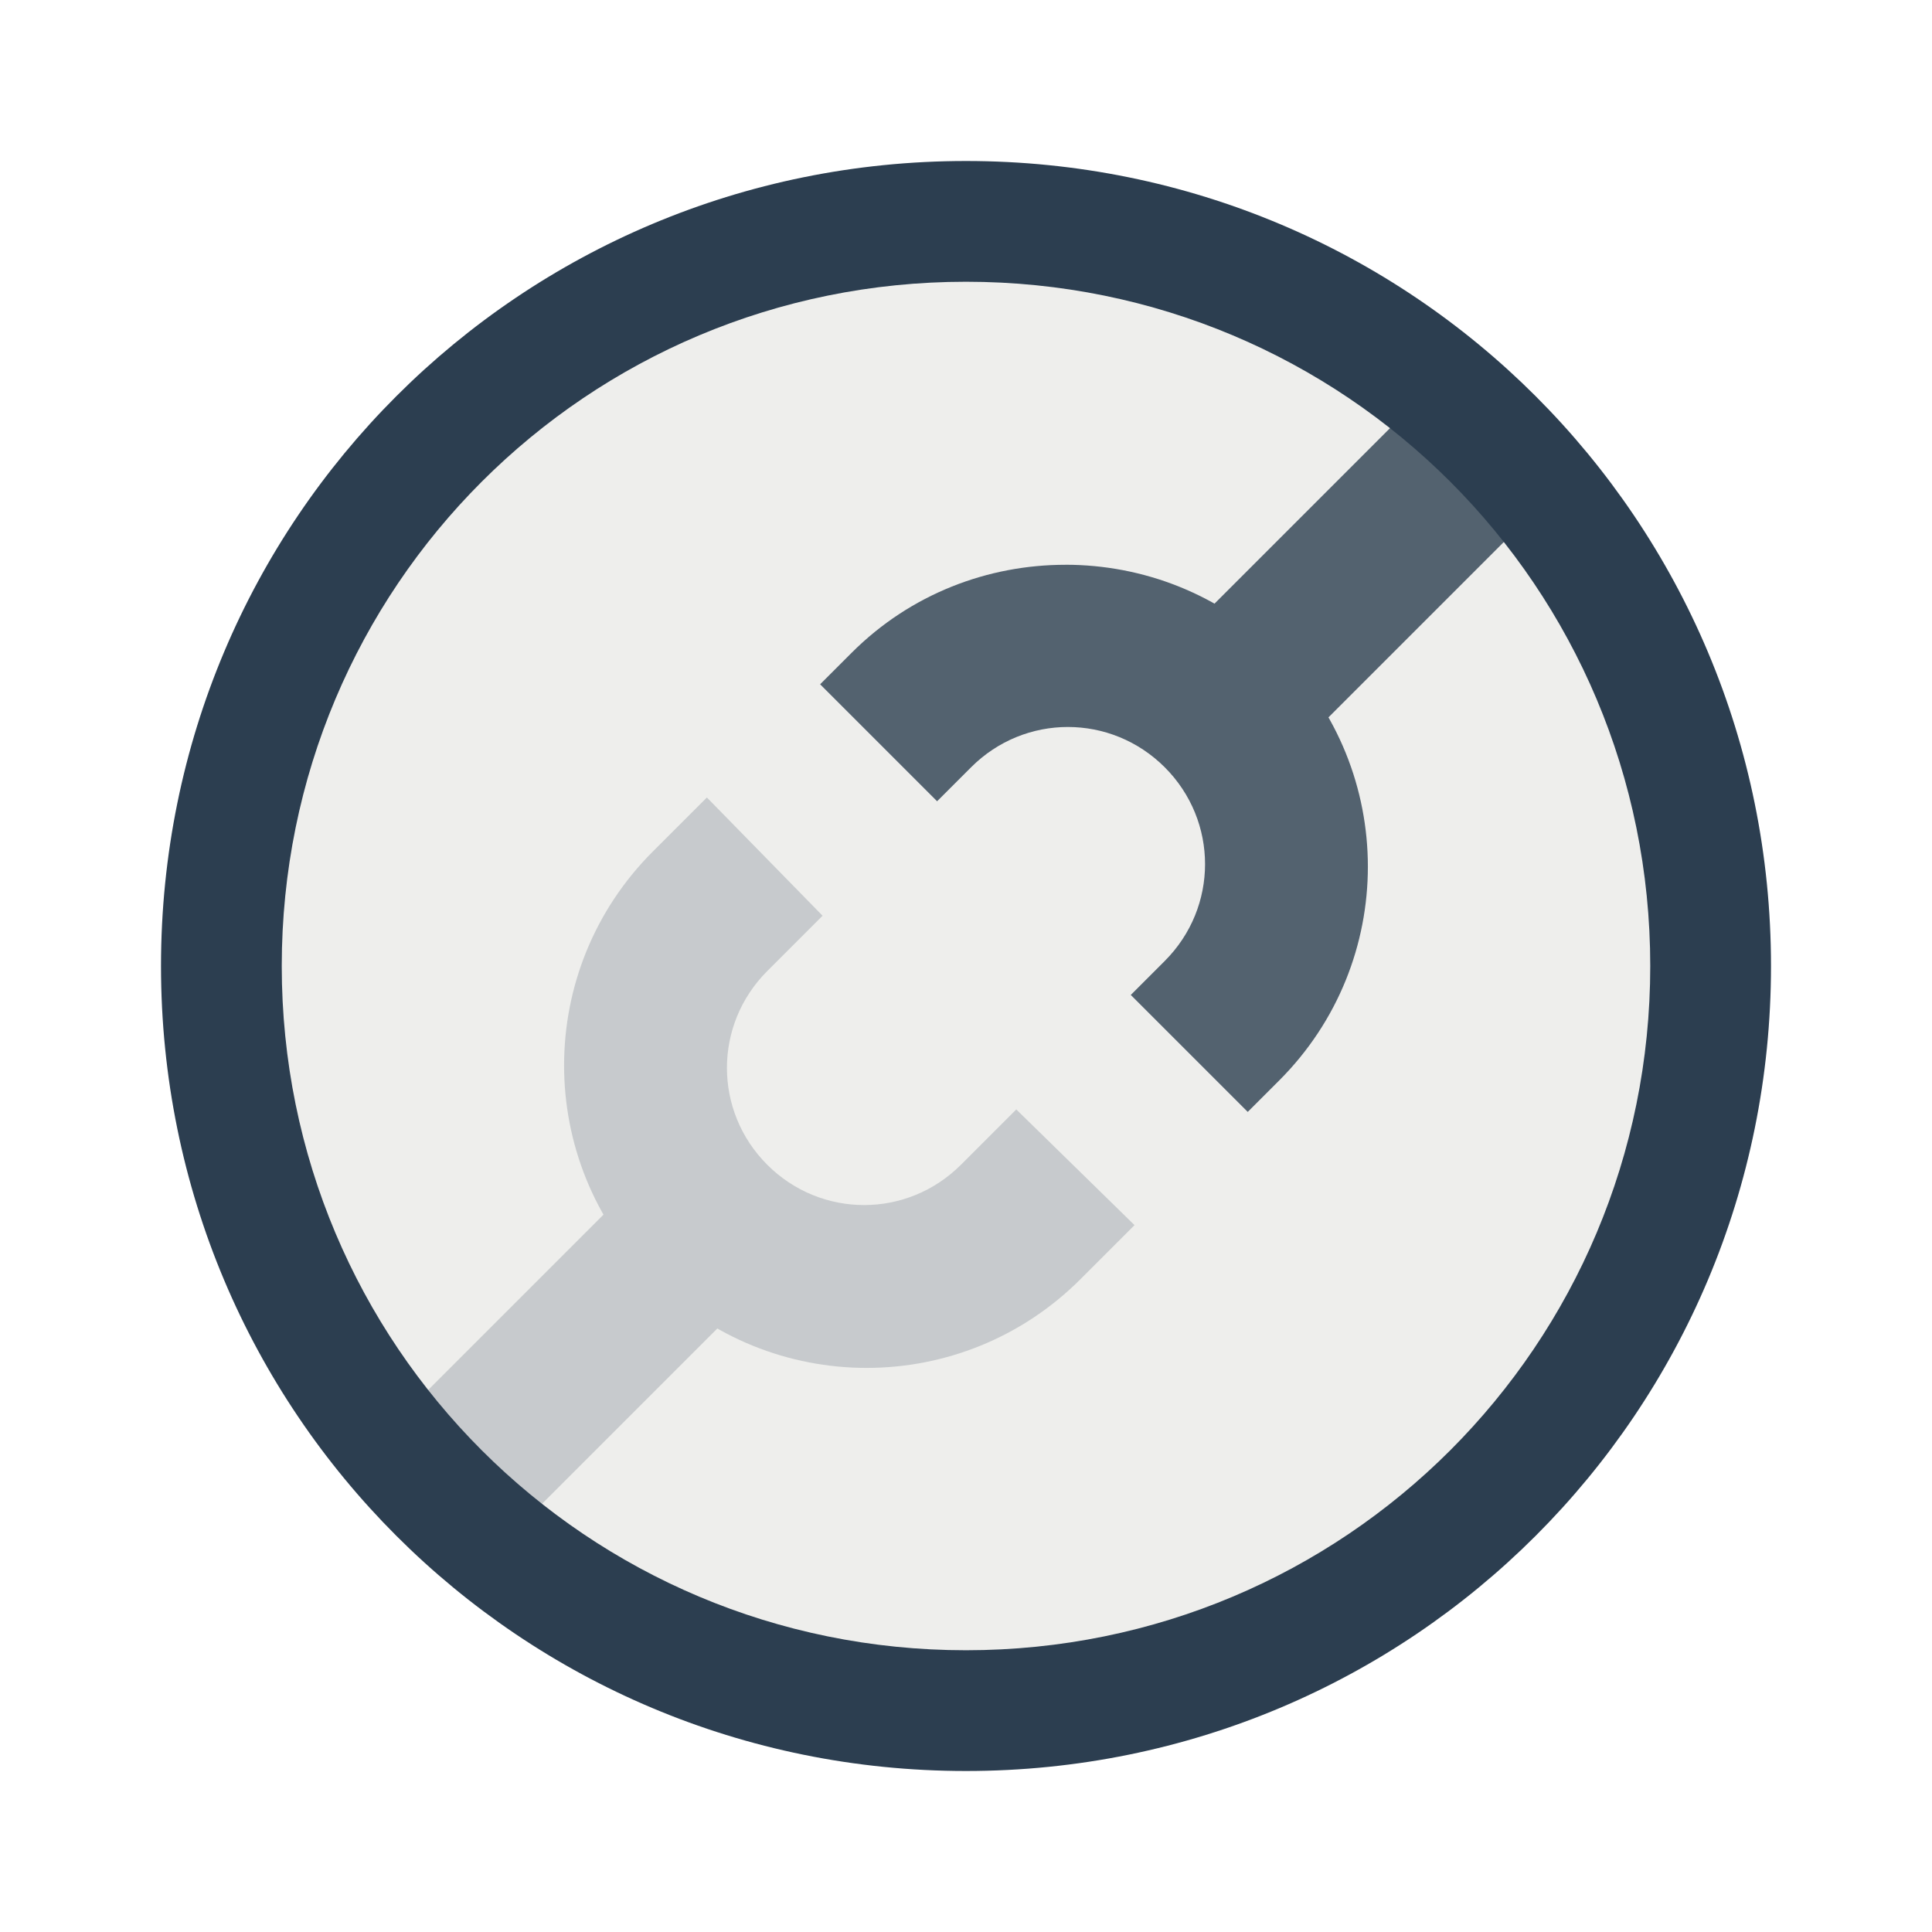
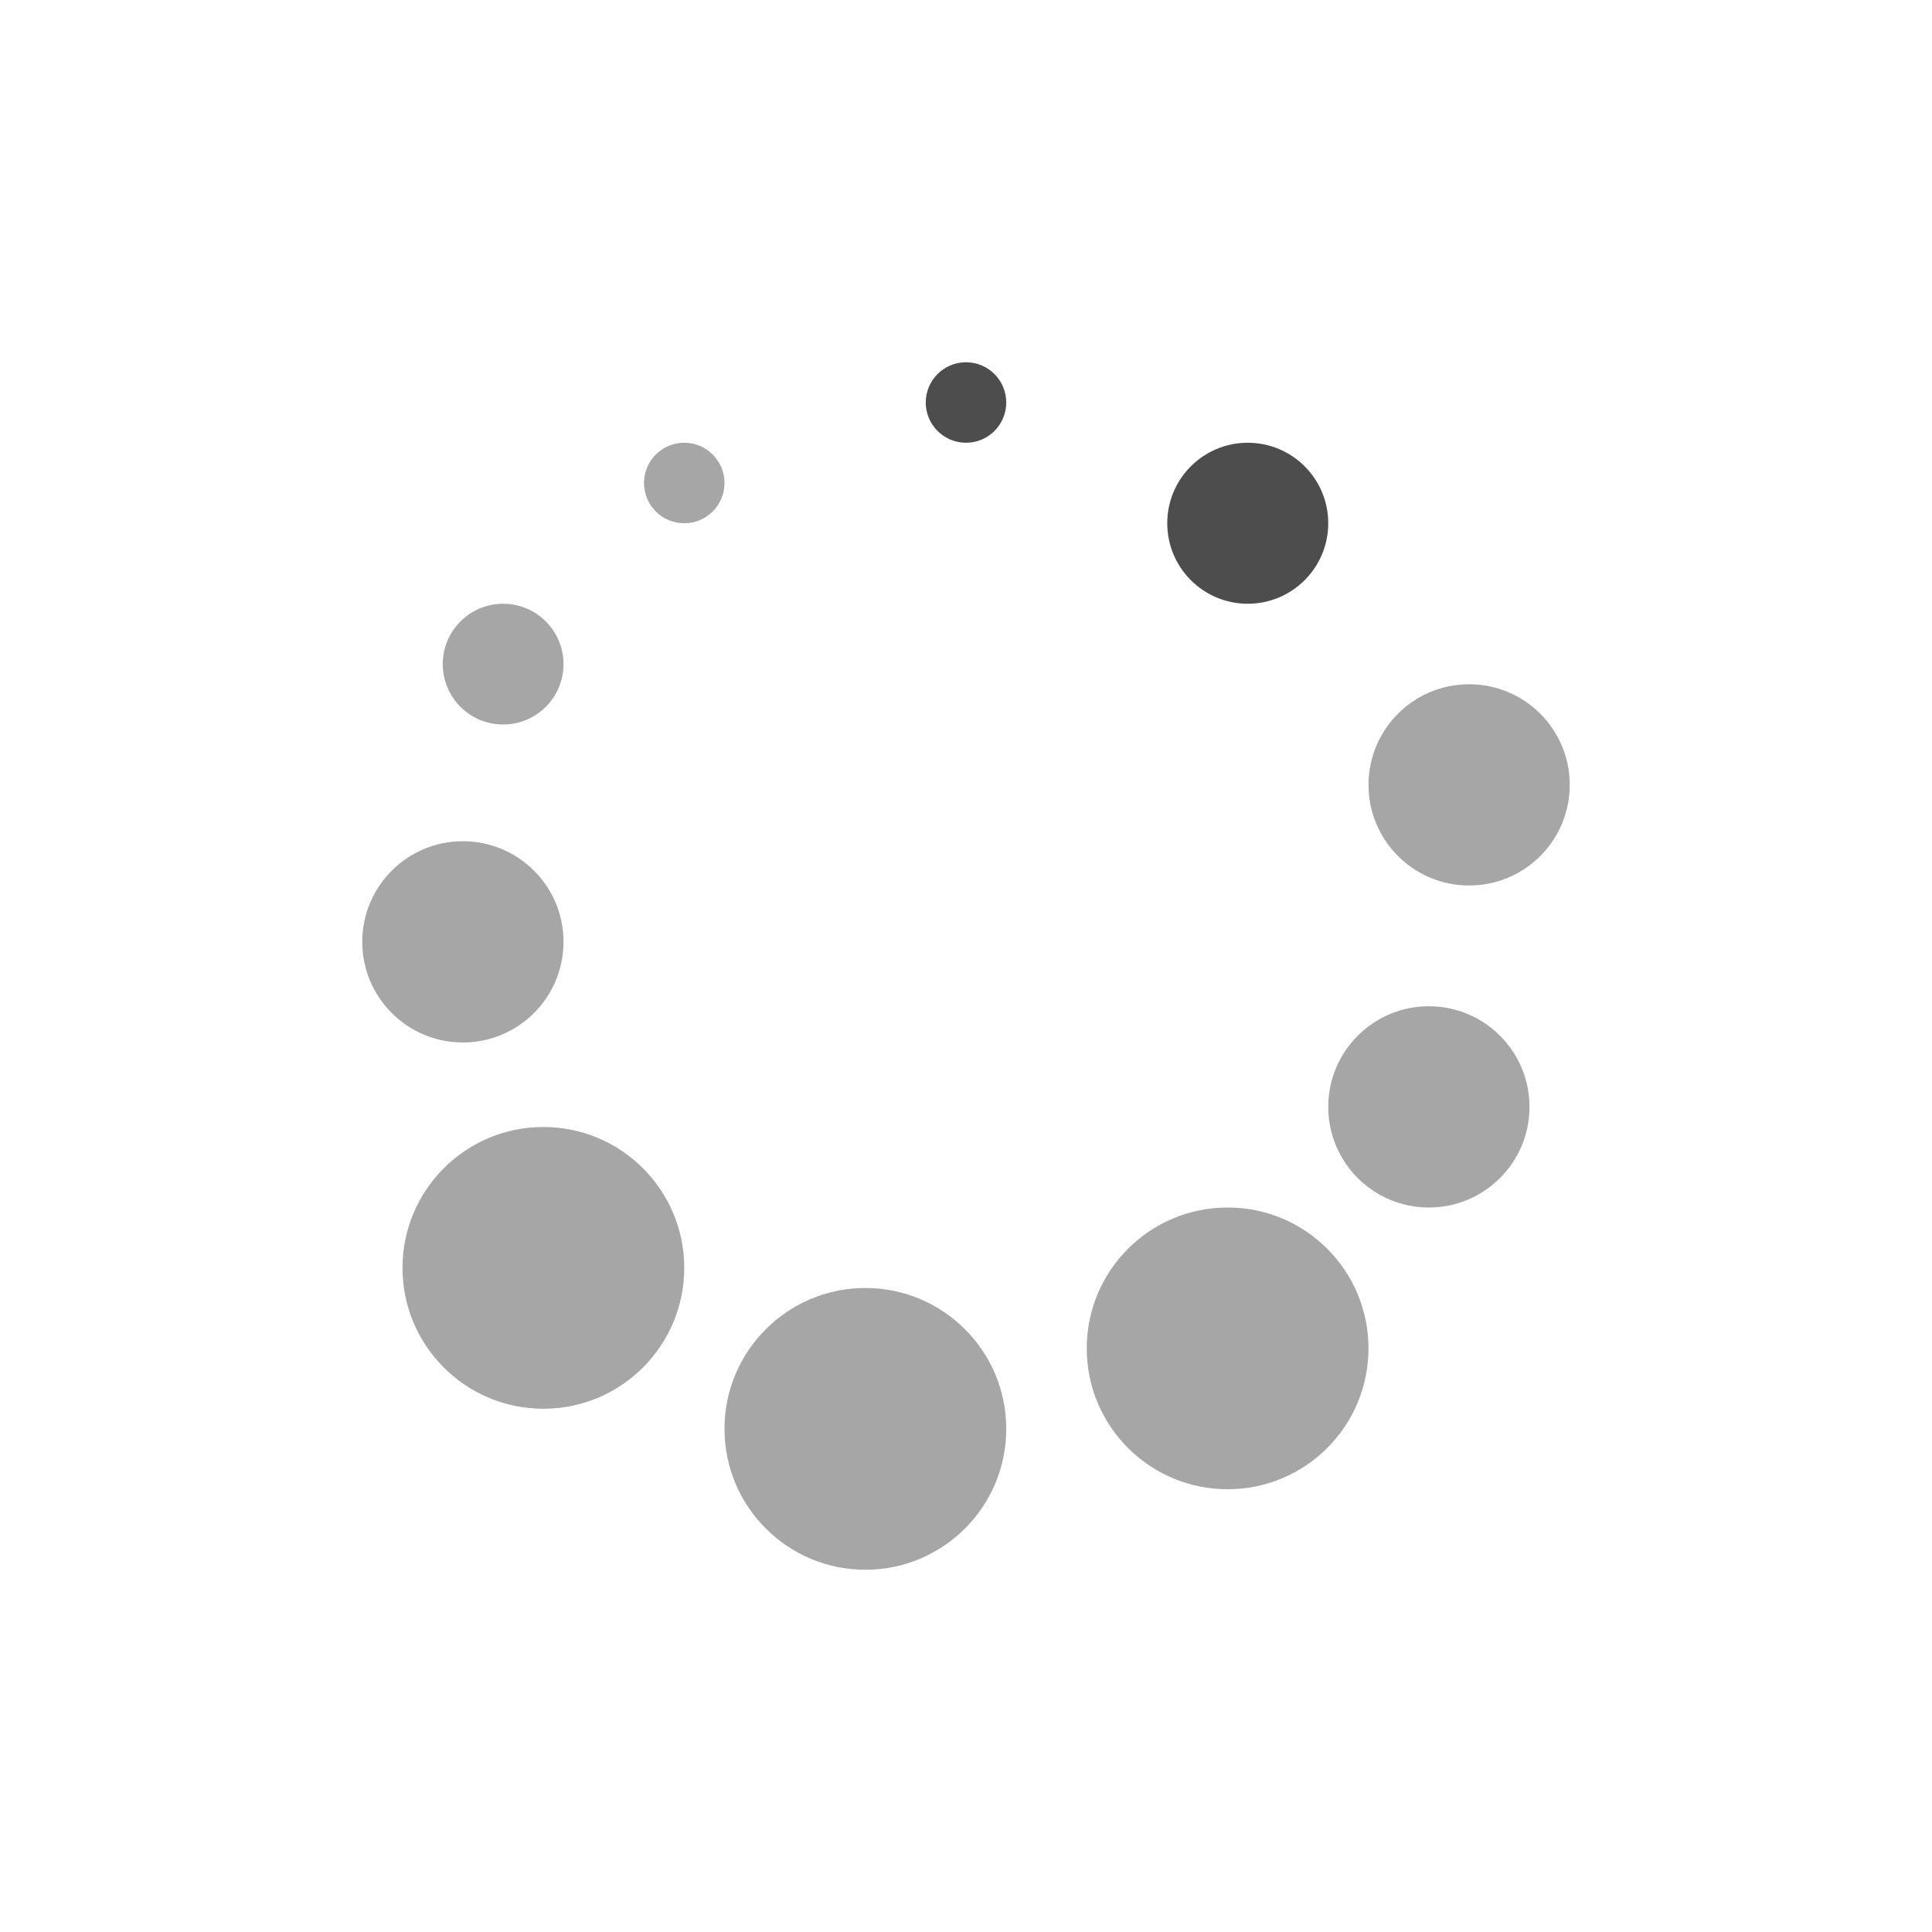
<svg xmlns="http://www.w3.org/2000/svg" width="48" height="48" id="svg2" version="1.1">
  <defs id="defs4" />
  <g id="layer1" transform="translate(0,-1004.362)">
-     <path style="color:#000000;fill:#eeeeec;fill-opacity:1;fill-rule:evenodd;stroke:none;stroke-width:4;marker:none;visibility:visible;display:inline;overflow:visible;enable-background:accumulate" id="path3002" d="m 41.276,23.91 c 0,10.365 -8.403,18.768 -18.768,18.768 -10.365,0 -18.768,-8.403 -18.768,-18.768 0,-10.365 8.403,-18.768 18.768,-18.768 10.365,0 18.768,8.403 18.768,18.768 z" transform="translate(2,1004.362)" />
-     <rect style="fill:none;fill-opacity:1;fill-rule:evenodd;stroke:none" id="rect3261" width="30" height="30" x="9" y="1013.362" />
-     <rect y="1032.362" x="9" height="11" width="11" id="rect3348" style="fill:none;fill-opacity:1;fill-rule:evenodd;stroke:none" />
-     <path style="fill:none;fill-opacity:1;fill-rule:evenodd;stroke:none" id="path3340" d="m -708.191,749.632 c 0,1.105 -0.896,2 -2.001,2 -1.105,0 -2.001,-0.895 -2.001,-2 0,-1.105 0.896,-2 2.001,-2 1.105,0 2.001,0.895 2.001,2 z" transform="matrix(0.7071068,-0.7071068,0.7071068,0.7071068,0,0)" />
-     <path d="m -699.191,744.132 c 0,1.105 -0.896,2 -2.001,2 -1.105,0 -2.001,-0.895 -2.001,-2 0,-1.105 0.896,-2 2.001,-2 1.105,0 2.001,0.895 2.001,2 z" id="path3342" style="fill:none;fill-opacity:1;fill-rule:evenodd;stroke:none" transform="matrix(0.7071068,-0.7071068,0.7071068,0.7071068,0,0)" />
-     <path style="fill:none;fill-opacity:1;fill-rule:evenodd;stroke:none" id="path3344" d="m -717.191,744.132 c 0,1.105 -0.896,2 -2.001,2 -1.105,0 -2.001,-0.895 -2.001,-2 0,-1.105 0.896,-2 2.001,-2 1.105,0 2.001,0.895 2.001,2 z" transform="matrix(0.7071068,-0.7071068,0.7071068,0.7071068,0,0)" />
-     <rect style="fill:none;fill-opacity:1;fill-rule:evenodd;stroke:none" id="rect3362" width="11" height="11" x="28" y="1013.362" />
-     <g id="g3018" style="fill:#2c3e50;fill-opacity:1;opacity:0.2">
-       <rect transform="matrix(0.7071068,0.7071068,0.7071068,-0.7071068,0,0)" ry="0" y="-729.405" x="742.132" height="11.557" width="4" id="rect3346" style="fill:#2c3e50;fill-opacity:1;fill-rule:evenodd;stroke:none" />
-       <path id="rect3336" d="m 17.562,1024.175 -1.344,1.344 c -2.938,2.938 -2.938,7.687 0,10.625 2.938,2.938 7.687,2.938 10.625,0 l 1.344,-1.344 -2.938,-2.875 -1.375,1.375 c -1.335,1.335 -3.477,1.335 -4.812,0 -1.335,-1.335 -1.335,-3.477 0,-4.812 l 1.375,-1.375 z" style="fill:#2c3e50;fill-opacity:1;fill-rule:evenodd;stroke:none" />
-     </g>
-     <g id="g3022" style="fill:#2c3e50;fill-opacity:1;opacity:0.8">
-       <rect style="fill:#2c3e50;fill-opacity:1;fill-rule:evenodd;stroke:none" id="rect3360" width="4" height="11.557" x="742.132" y="-702.535" ry="0" transform="matrix(0.7071068,0.7071068,0.7071068,-0.7071068,0,0)" />
-       <path style="fill:#2c3e50;fill-opacity:1;fill-rule:evenodd;stroke:none" d="m 26.469,1018.394 c -1.917,0 -3.843,0.718 -5.312,2.188 l -0.781,0.781 2.906,2.906 0.844,-0.844 c 1.335,-1.336 3.477,-1.334 4.812,0 1.335,1.335 1.335,3.477 0,4.812 l -0.844,0.844 2.906,2.906 0.781,-0.781 c 2.938,-2.938 2.938,-7.687 0,-10.625 -1.469,-1.469 -3.395,-2.188 -5.312,-2.188 z" id="path3099" />
-     </g>
-     <path style="fill:#2c3e50;fill-opacity:1;stroke:none;display:inline" d="m 24,1008.362 c -11.08,0 -20,8.92 -20,20 0,11.08 8.92,20 20,20 11.08,0 20,-8.92 20,-20 0,-11.08 -8.92,-20 -20,-20 z m 0,3 c 9.418,0 17,7.582 17,17 0,9.418 -7.582,17 -17,17 -9.418,0 -17,-7.582 -17,-17 0,-9.418 7.582,-17 17,-17 z" id="rect4118" />
+     <rect style="opacity:1;fill:#4d4d4d;fill-opacity:1;stroke:none;stroke-width:2.8;stroke-miterlimit:4;stroke-dasharray:none;stroke-opacity:0.55" id="rect4123" width="4" height="4" x="29" y="1015.362" ry="2" rx="2" />
+     <rect style="opacity:1;fill:#4d4d4d;fill-opacity:1;stroke:none;stroke-width:2.8;stroke-miterlimit:4;stroke-dasharray:none;stroke-opacity:0.55" id="rect4121" width="2" height="2" x="23" y="1013.362" ry="1" />
+     <rect style="opacity:1;fill:#4d4d4d;fill-opacity:0.498;stroke:none;stroke-width:2.8;stroke-miterlimit:4;stroke-dasharray:none;stroke-opacity:0.55" id="rect4127" width="5" height="5" x="34" y="1021.362" ry="2.5" />
+     <rect style="opacity:1;fill:#4d4d4d;fill-opacity:0.498;stroke:none;stroke-width:2.8;stroke-miterlimit:4;stroke-dasharray:none;stroke-opacity:0.55" id="rect4127-4" width="5" height="5" x="33" y="1029.362" ry="2.5" />
+     <rect ry="3.5" y="1034.362" x="27" height="7" width="7" id="rect4144" style="opacity:1;fill:#4d4d4d;fill-opacity:0.498;stroke:none;stroke-width:2.8;stroke-miterlimit:4;stroke-dasharray:none;stroke-opacity:0.55" />
+     <rect ry="3.5" y="1036.362" x="18" height="7" width="7" id="rect4144-0" style="opacity:1;fill:#4d4d4d;fill-opacity:0.498;stroke:none;stroke-width:2.8;stroke-miterlimit:4;stroke-dasharray:none;stroke-opacity:0.55" />
+     <rect ry="3.5" y="1032.362" x="10" height="7" width="7" id="rect4144-0-7" style="opacity:1;fill:#4d4d4d;fill-opacity:0.498;stroke:none;stroke-width:2.8;stroke-miterlimit:4;stroke-dasharray:none;stroke-opacity:0.55" />
+     <rect style="opacity:1;fill:#4d4d4d;fill-opacity:0.498;stroke:none;stroke-width:2.8;stroke-miterlimit:4;stroke-dasharray:none;stroke-opacity:0.55" id="rect4127-4-1" width="5" height="5" x="9" y="1025.262" ry="2.5" />
+     <rect ry="1.5" y="1019.362" x="11" height="3" width="3" id="rect4248" style="opacity:1;fill:#4d4d4d;fill-opacity:0.498;stroke:none;stroke-width:2.8;stroke-miterlimit:4;stroke-dasharray:none;stroke-opacity:0.55" />
+     <rect ry="1" y="1015.362" x="16" height="2" width="2" id="rect4248-5" style="opacity:1;fill:#4d4d4d;fill-opacity:0.498;stroke:none;stroke-width:2.8;stroke-miterlimit:4;stroke-dasharray:none;stroke-opacity:0.55" />
  </g>
</svg>
